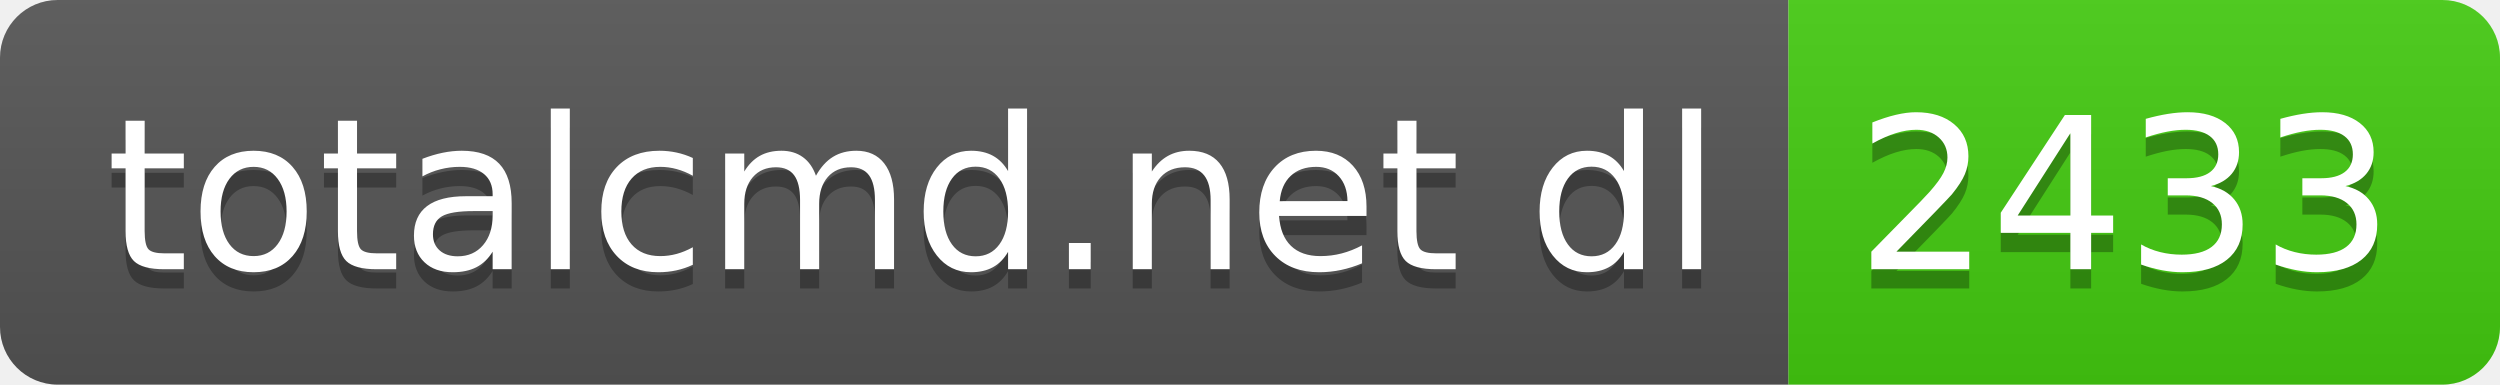
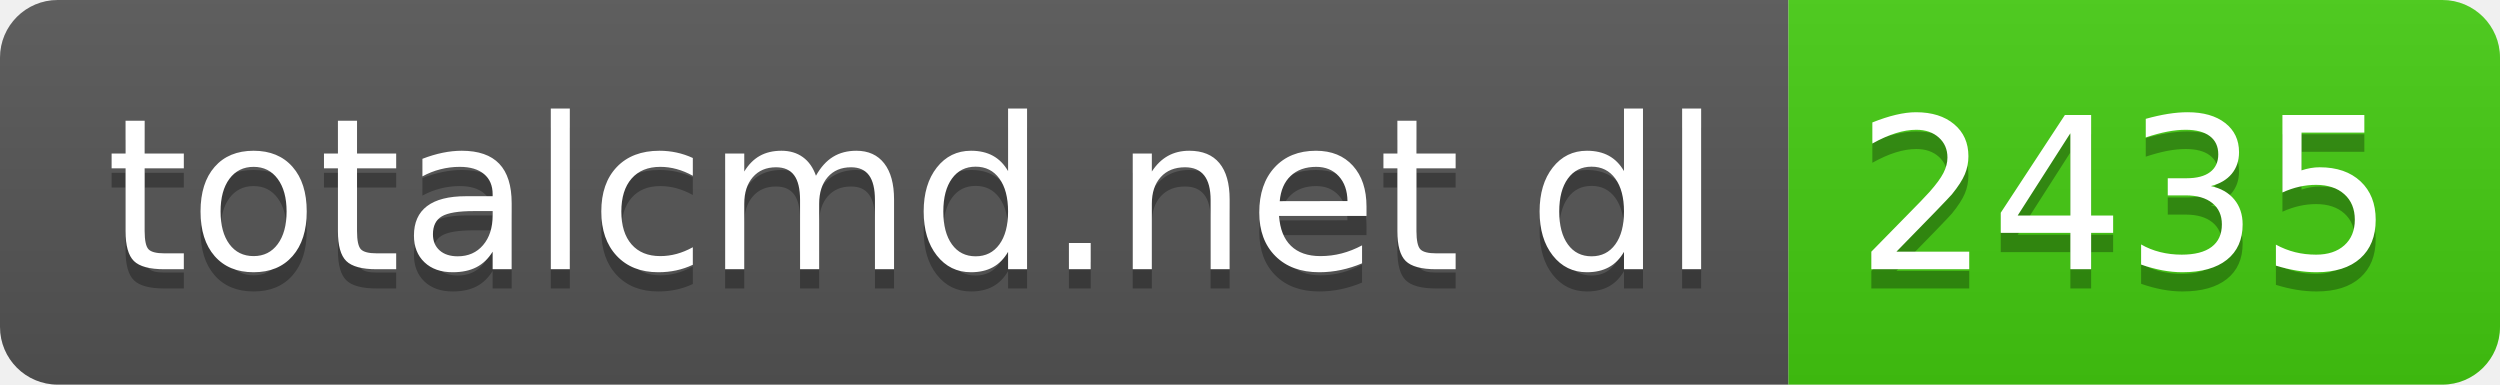
- <svg xmlns="http://www.w3.org/2000/svg" width="130" height="20" role="img" aria-label="totalcmd.net dl: 2433">
+ <svg xmlns="http://www.w3.org/2000/svg" width="130" height="20" role="img" aria-label="totalcmd.net dl: 2435">
  <linearGradient id="s" x2="0" y2="100%">
    <stop offset="0" stop-color="#bbb" stop-opacity=".1" />
    <stop offset="1" stop-opacity=".1" />
  </linearGradient>
  <clipPath id="r">
    <rect width="130" height="20" rx="3" fill="#fff" />
  </clipPath>
  <g clip-path="url(#r)">
    <rect width="93" height="20" fill="#555" />
    <rect x="93" width="37" height="20" fill="#4c1" />
    <rect width="130" height="20" fill="url(#s)" />
  </g>
  <g fill="#fff" text-anchor="middle" font-family="Verdana,Geneva,DejaVu Sans,sans-serif" text-rendering="geometricPrecision" font-size="110">
    <text aria-hidden="true" x="475" y="150" fill="#010101" fill-opacity=".3" transform="scale(.1)" textLength="830">totalcmd.net dl</text>
    <text x="475" y="140" transform="scale(.1)" fill="#fff" textLength="830">totalcmd.net dl</text>
-     <text aria-hidden="true" x="1105" y="150" fill="#010101" fill-opacity=".3" transform="scale(.1)" textLength="270">2433</text>
-     <text x="1105" y="140" transform="scale(.1)" fill="#fff" textLength="270">2433</text>
+     <text aria-hidden="true" x="1105" y="150" fill="#010101" fill-opacity=".3" transform="scale(.1)" textLength="270">2435</text>
+     <text x="1105" y="140" transform="scale(.1)" fill="#fff" textLength="270">2435</text>
  </g>
</svg>
